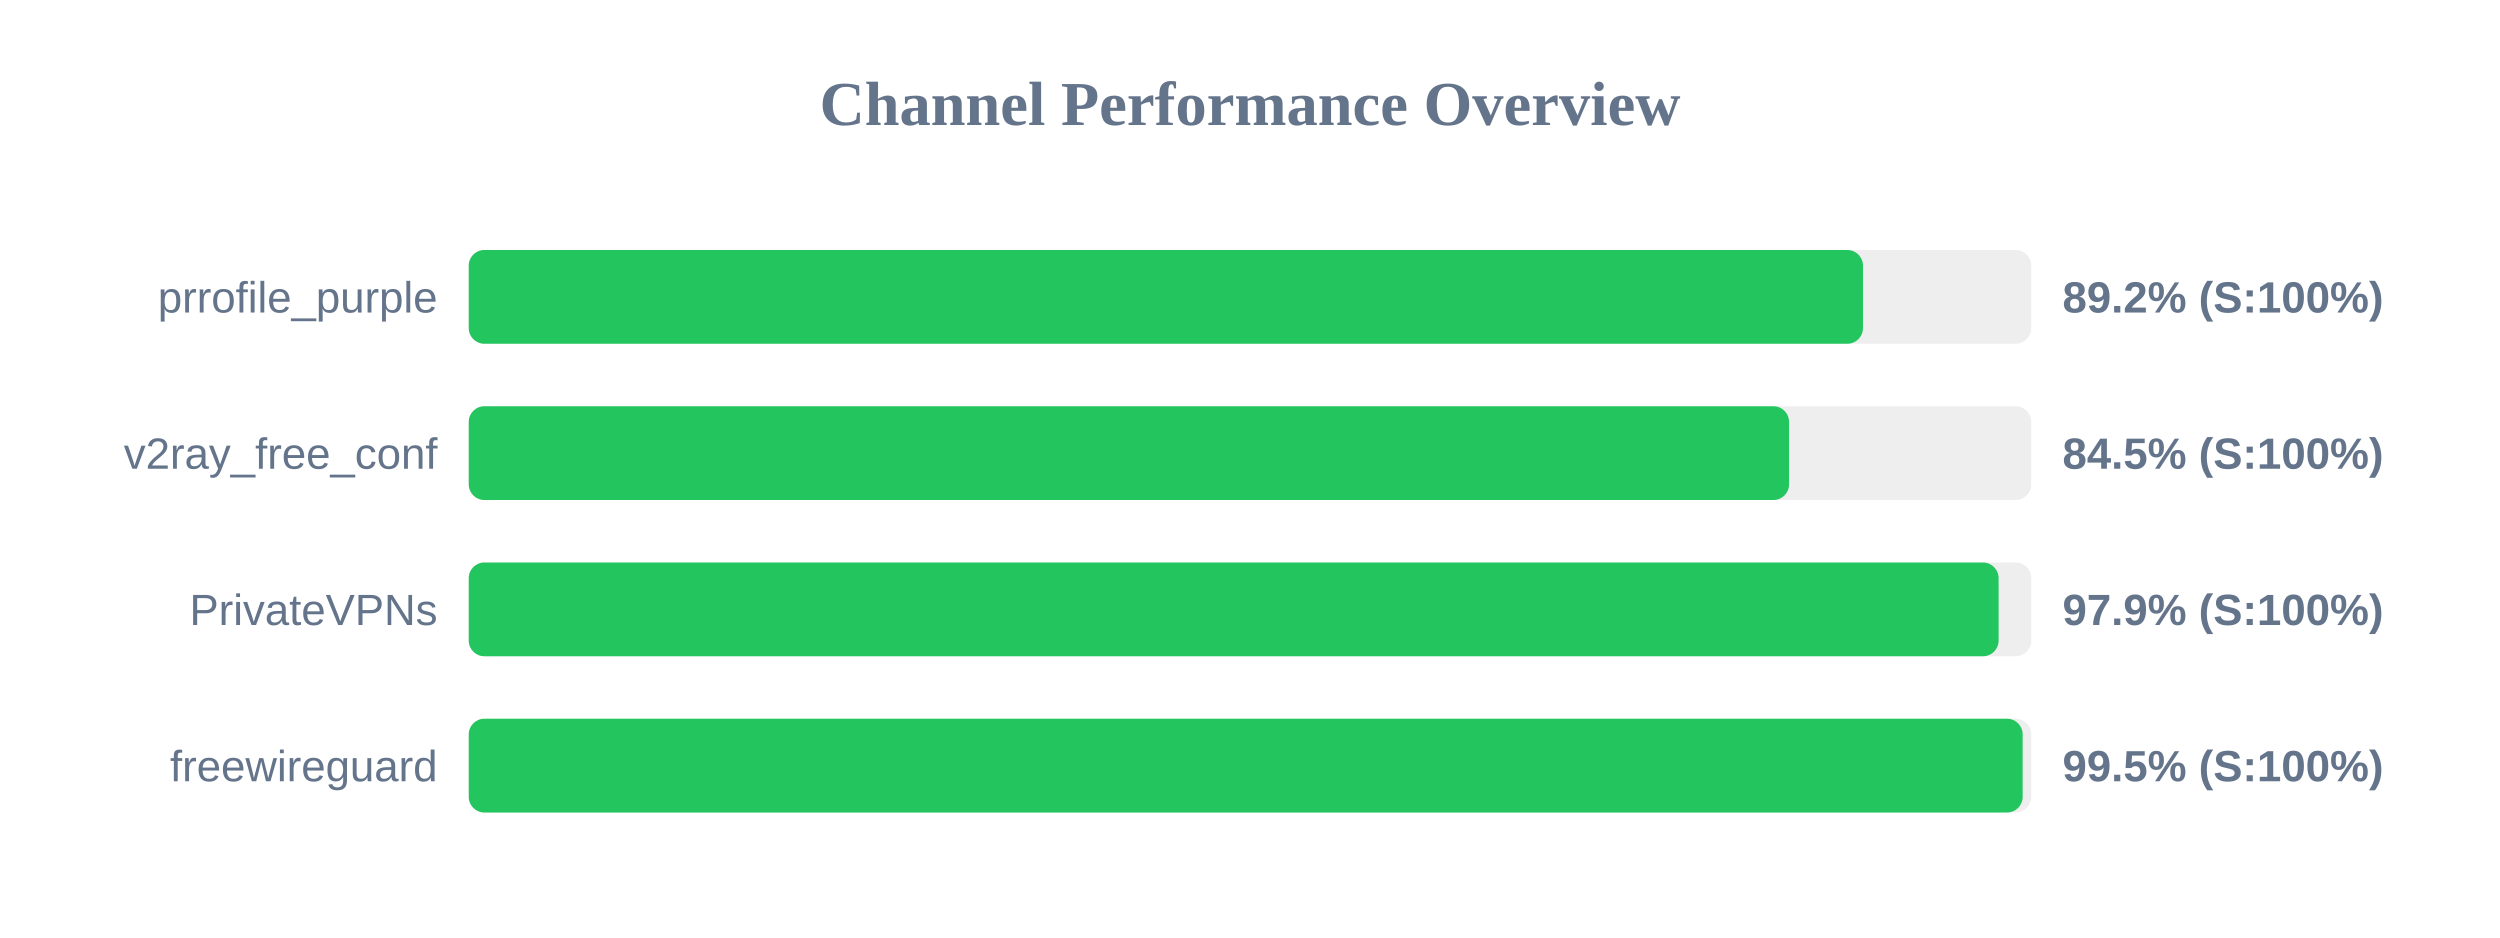
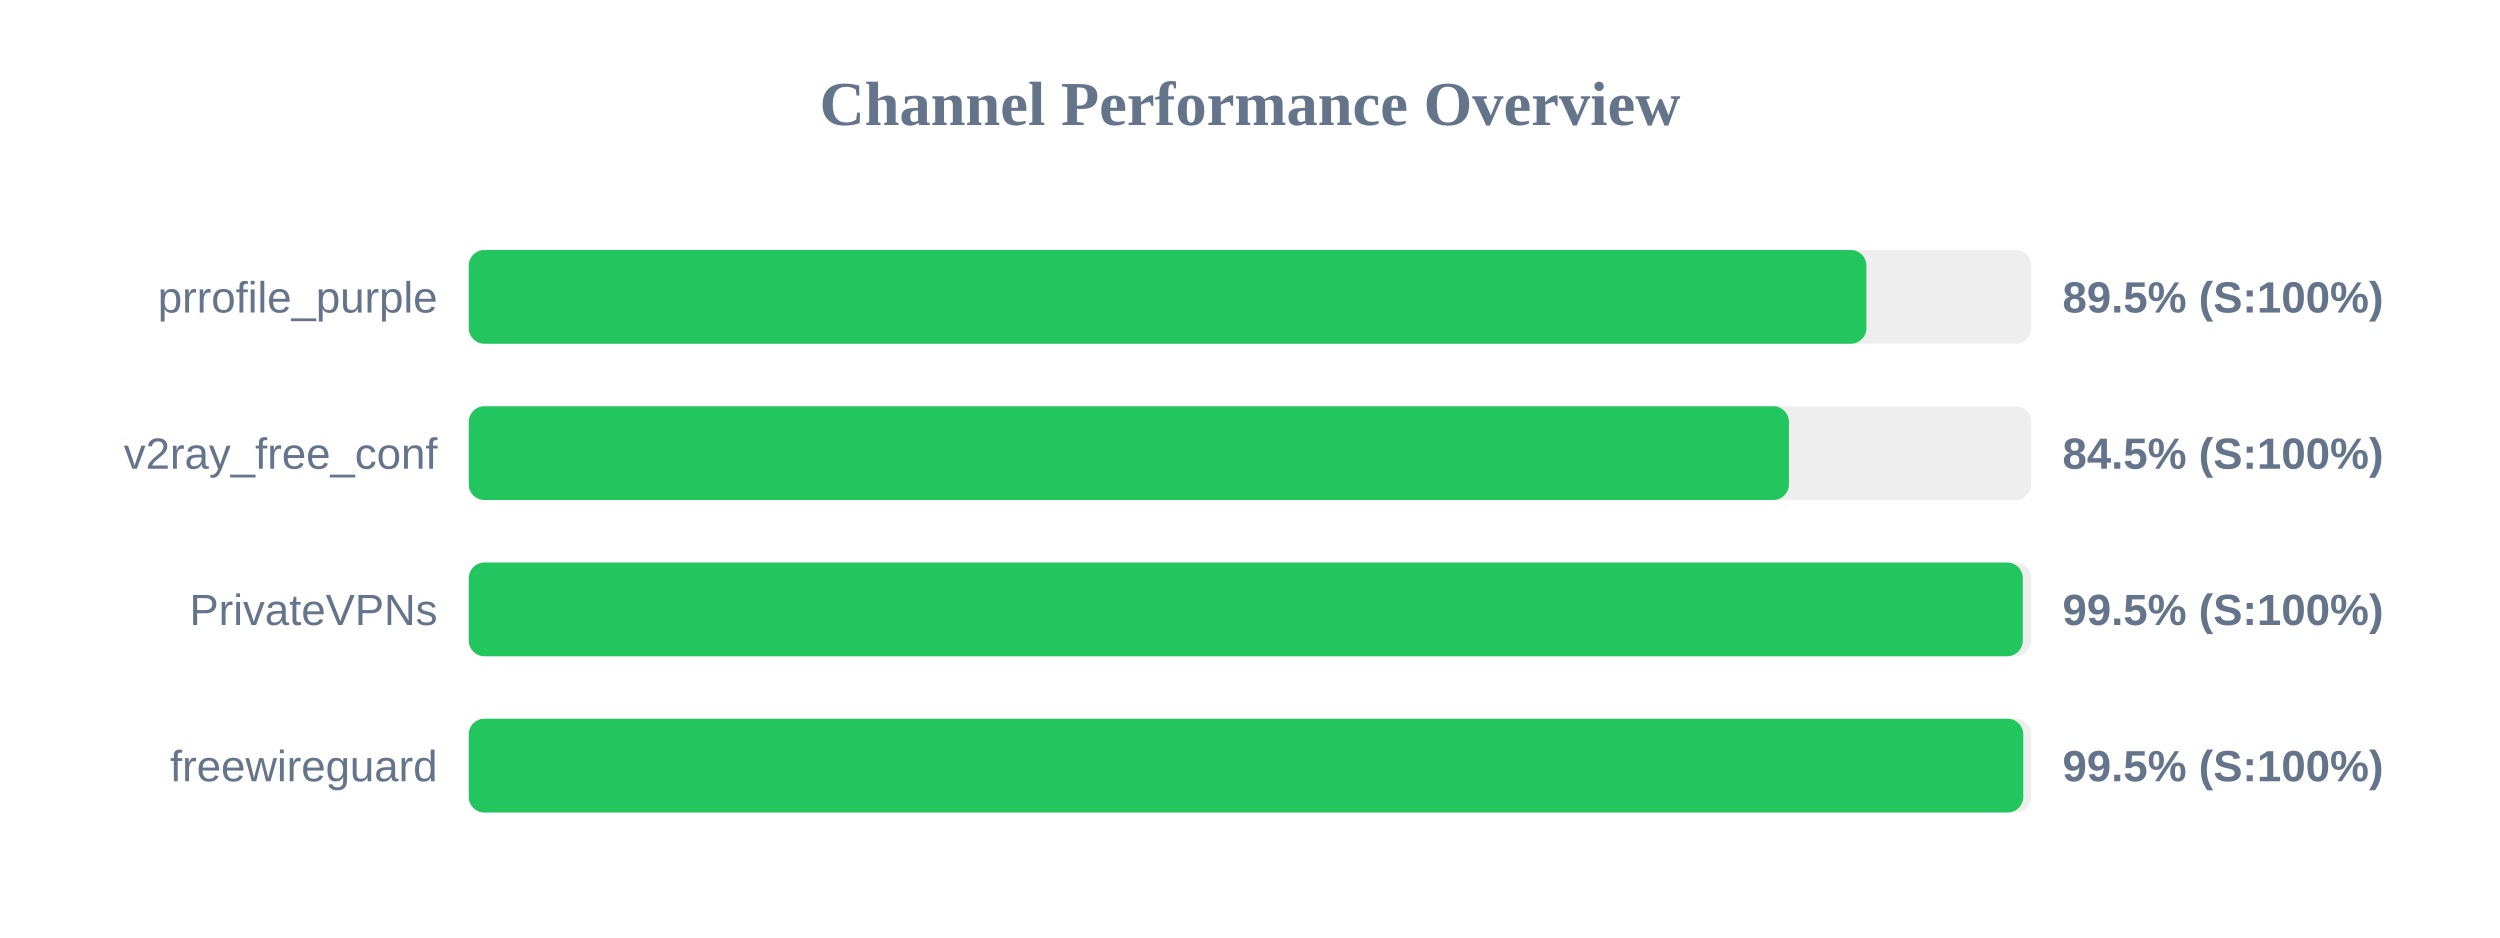
<svg xmlns="http://www.w3.org/2000/svg" width="800" height="300" version="1.1">
  <style>
        .row { font: 14px Arial; fill: #64748b; }
        .score { font: bold 14px Arial; fill: #64748b; }
    </style>
  <text x="400" y="40" text-anchor="middle" font-size="20px" font-weight="bold" fill="#64748b">Channel Performance Overview</text>
  <rect x="150" y="80" width="500" height="30" fill="#eee" rx="5" />
-   <rect x="150" y="80" width="446.15" height="30" fill="#22c55e" rx="5" />
+   <rect x="150" y="80" width="447.25" height="30" fill="#22c55e" rx="5" />
  <text x="140" y="100" text-anchor="end" class="row">prrofile_purple</text>
-   <text x="660" y="100" text-anchor="start" class="score">89.2% (S:100%)</text>
+   <text x="660" y="100" text-anchor="start" class="score">89.5% (S:100%)</text>
  <rect x="150" y="130" width="500" height="30" fill="#eee" rx="5" />
-   <rect x="150" y="130" width="422.5" height="30" fill="#22c55e" rx="5" />
+   <rect x="150" y="130" width="422.45" height="30" fill="#22c55e" rx="5" />
  <text x="140" y="150" text-anchor="end" class="row">v2ray_free_conf</text>
  <text x="660" y="150" text-anchor="start" class="score">84.5% (S:100%)</text>
  <rect x="150" y="180" width="500" height="30" fill="#eee" rx="5" />
-   <rect x="150" y="180" width="489.55" height="30" fill="#22c55e" rx="5" />
+   <rect x="150" y="180" width="497.3" height="30" fill="#22c55e" rx="5" />
  <text x="140" y="200" text-anchor="end" class="row">PrivateVPNs</text>
-   <text x="660" y="200" text-anchor="start" class="score">97.9% (S:100%)</text>
+   <text x="660" y="200" text-anchor="start" class="score">99.5% (S:100%)</text>
  <rect x="150" y="230" width="500" height="30" fill="#eee" rx="5" />
-   <rect x="150" y="230" width="497.25" height="30" fill="#22c55e" rx="5" />
+   <rect x="150" y="230" width="497.45" height="30" fill="#22c55e" rx="5" />
  <text x="140" y="250" text-anchor="end" class="row">freewireguard</text>
  <text x="660" y="250" text-anchor="start" class="score">99.5% (S:100%)</text>
</svg>
